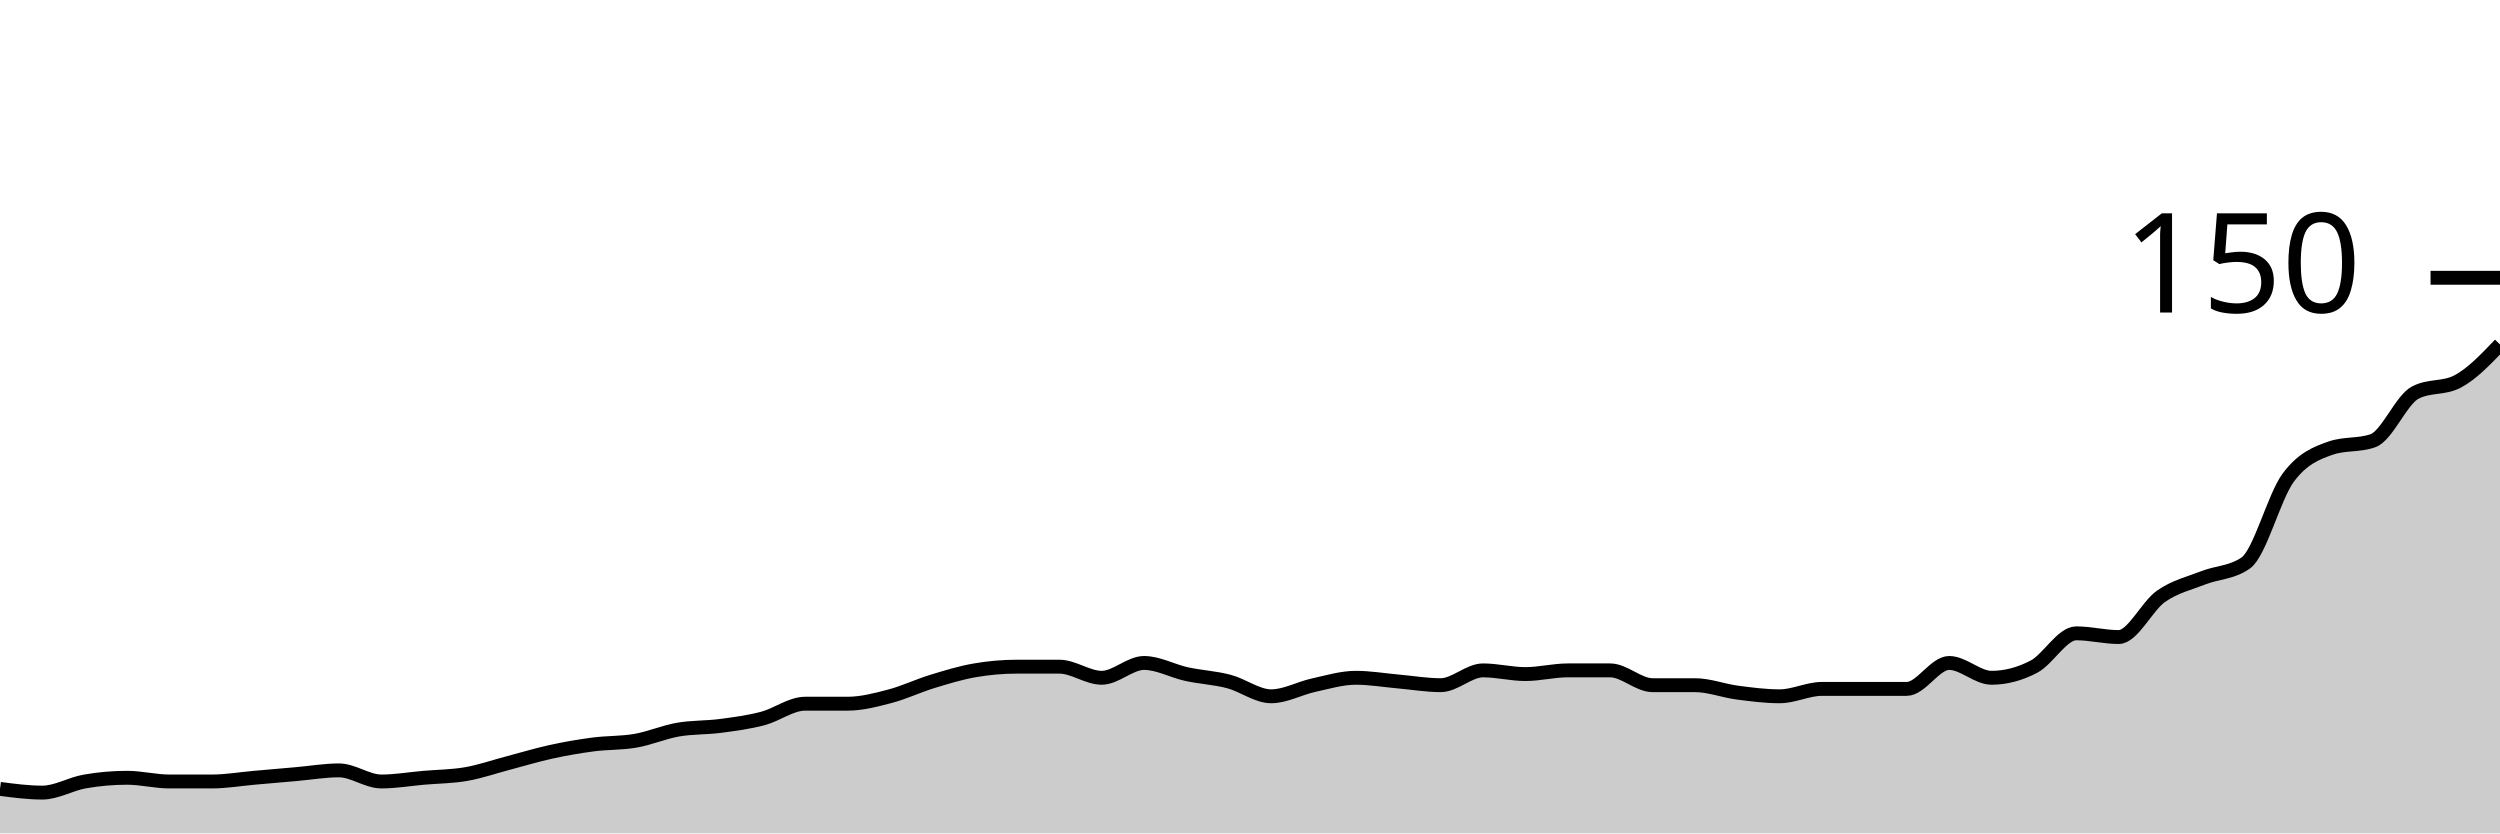
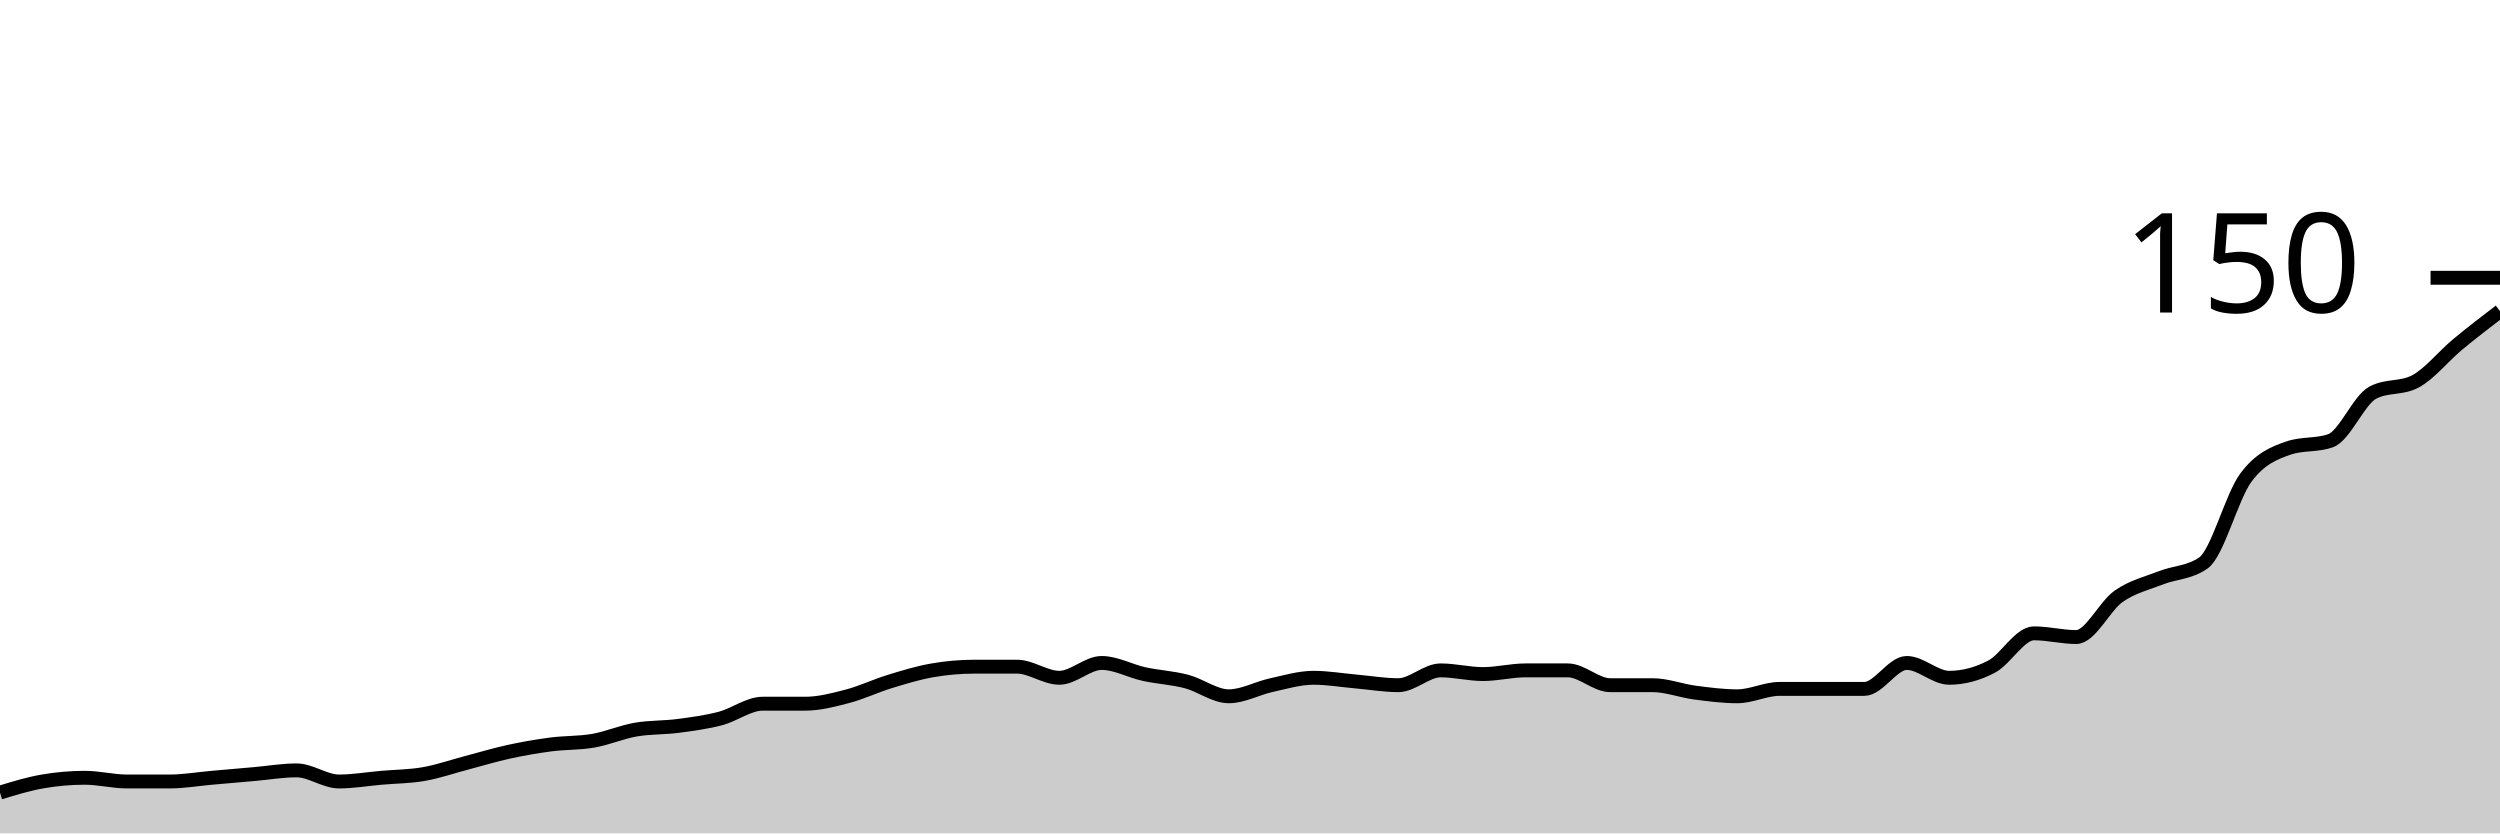
<svg xmlns="http://www.w3.org/2000/svg" viewBox="0 0 180 60">
  <g transform="translate(0,20)">
-     <path class="area" fill="rgba(0, 0, 0, 0.2)" d="M0,36.8C1.017,36.933,2.034,37.067,3.051,37.067C4.068,37.067,5.085,36.444,6.102,36.267C7.119,36.089,8.136,36,9.153,36C10.169,36,11.186,36.267,12.203,36.267C13.22,36.267,14.237,36.267,15.254,36.267C16.271,36.267,17.288,36.089,18.305,36C19.322,35.911,20.339,35.822,21.356,35.733C22.373,35.644,23.39,35.467,24.407,35.467C25.424,35.467,26.441,36.267,27.458,36.267C28.475,36.267,29.492,36.089,30.508,36C31.525,35.911,32.542,35.911,33.559,35.733C34.576,35.556,35.593,35.2,36.61,34.933C37.627,34.667,38.644,34.356,39.661,34.133C40.678,33.911,41.695,33.733,42.712,33.6C43.729,33.467,44.746,33.511,45.763,33.333C46.78,33.156,47.797,32.711,48.814,32.533C49.831,32.356,50.847,32.4,51.864,32.267C52.881,32.133,53.898,32,54.915,31.733C55.932,31.467,56.949,30.667,57.966,30.667C58.983,30.667,60,30.667,61.017,30.667C62.034,30.667,63.051,30.4,64.068,30.133C65.085,29.867,66.102,29.378,67.119,29.067C68.136,28.756,69.153,28.444,70.169,28.267C71.186,28.089,72.203,28,73.22,28C74.237,28,75.254,28,76.271,28C77.288,28,78.305,28.8,79.322,28.8C80.339,28.8,81.356,27.733,82.373,27.733C83.39,27.733,84.407,28.311,85.424,28.533C86.441,28.756,87.458,28.8,88.475,29.067C89.492,29.333,90.508,30.133,91.525,30.133C92.542,30.133,93.559,29.556,94.576,29.333C95.593,29.111,96.61,28.8,97.627,28.8C98.644,28.8,99.661,28.978,100.678,29.067C101.695,29.156,102.712,29.333,103.729,29.333C104.746,29.333,105.763,28.267,106.78,28.267C107.797,28.267,108.814,28.533,109.831,28.533C110.847,28.533,111.864,28.267,112.881,28.267C113.898,28.267,114.915,28.267,115.932,28.267C116.949,28.267,117.966,29.333,118.983,29.333C120,29.333,121.017,29.333,122.034,29.333C123.051,29.333,124.068,29.733,125.085,29.867C126.102,30,127.119,30.133,128.136,30.133C129.153,30.133,130.169,29.6,131.186,29.6C132.203,29.6,133.22,29.6,134.237,29.6C135.254,29.6,136.271,29.6,137.288,29.6C138.305,29.6,139.322,27.733,140.339,27.733C141.356,27.733,142.373,28.8,143.39,28.8C144.407,28.8,145.424,28.533,146.441,28C147.458,27.467,148.475,25.6,149.492,25.6C150.508,25.6,151.525,25.867,152.542,25.867C153.559,25.867,154.576,23.644,155.593,22.933C156.61,22.222,157.627,22,158.644,21.6C159.661,21.2,160.678,21.244,161.695,20.533C162.712,19.822,163.729,15.778,164.746,14.4C165.763,13.022,166.78,12.622,167.797,12.267C168.814,11.911,169.831,12.089,170.847,11.733C171.864,11.378,172.881,8.8,173.898,8.267C174.915,7.733,175.932,8,176.949,7.467C177.966,6.933,178.983,5.867,180,4.8L180,40C178.983,40,177.966,40,176.949,40C175.932,40,174.915,40,173.898,40C172.881,40,171.864,40,170.847,40C169.831,40,168.814,40,167.797,40C166.78,40,165.763,40,164.746,40C163.729,40,162.712,40,161.695,40C160.678,40,159.661,40,158.644,40C157.627,40,156.61,40,155.593,40C154.576,40,153.559,40,152.542,40C151.525,40,150.508,40,149.492,40C148.475,40,147.458,40,146.441,40C145.424,40,144.407,40,143.39,40C142.373,40,141.356,40,140.339,40C139.322,40,138.305,40,137.288,40C136.271,40,135.254,40,134.237,40C133.22,40,132.203,40,131.186,40C130.169,40,129.153,40,128.136,40C127.119,40,126.102,40,125.085,40C124.068,40,123.051,40,122.034,40C121.017,40,120,40,118.983,40C117.966,40,116.949,40,115.932,40C114.915,40,113.898,40,112.881,40C111.864,40,110.847,40,109.831,40C108.814,40,107.797,40,106.78,40C105.763,40,104.746,40,103.729,40C102.712,40,101.695,40,100.678,40C99.661,40,98.644,40,97.627,40C96.61,40,95.593,40,94.576,40C93.559,40,92.542,40,91.525,40C90.508,40,89.492,40,88.475,40C87.458,40,86.441,40,85.424,40C84.407,40,83.39,40,82.373,40C81.356,40,80.339,40,79.322,40C78.305,40,77.288,40,76.271,40C75.254,40,74.237,40,73.22,40C72.203,40,71.186,40,70.169,40C69.153,40,68.136,40,67.119,40C66.102,40,65.085,40,64.068,40C63.051,40,62.034,40,61.017,40C60,40,58.983,40,57.966,40C56.949,40,55.932,40,54.915,40C53.898,40,52.881,40,51.864,40C50.847,40,49.831,40,48.814,40C47.797,40,46.78,40,45.763,40C44.746,40,43.729,40,42.712,40C41.695,40,40.678,40,39.661,40C38.644,40,37.627,40,36.61,40C35.593,40,34.576,40,33.559,40C32.542,40,31.525,40,30.508,40C29.492,40,28.475,40,27.458,40C26.441,40,25.424,40,24.407,40C23.39,40,22.373,40,21.356,40C20.339,40,19.322,40,18.305,40C17.288,40,16.271,40,15.254,40C14.237,40,13.22,40,12.203,40C11.186,40,10.169,40,9.153,40C8.136,40,7.119,40,6.102,40C5.085,40,4.068,40,3.051,40C2.034,40,1.017,40,0,40Z" />
-     <path class="line" stroke="black" fill="none" d="M0,36.8C1.017,36.933,2.034,37.067,3.051,37.067C4.068,37.067,5.085,36.444,6.102,36.267C7.119,36.089,8.136,36,9.153,36C10.169,36,11.186,36.267,12.203,36.267C13.22,36.267,14.237,36.267,15.254,36.267C16.271,36.267,17.288,36.089,18.305,36C19.322,35.911,20.339,35.822,21.356,35.733C22.373,35.644,23.39,35.467,24.407,35.467C25.424,35.467,26.441,36.267,27.458,36.267C28.475,36.267,29.492,36.089,30.508,36C31.525,35.911,32.542,35.911,33.559,35.733C34.576,35.556,35.593,35.2,36.61,34.933C37.627,34.667,38.644,34.356,39.661,34.133C40.678,33.911,41.695,33.733,42.712,33.6C43.729,33.467,44.746,33.511,45.763,33.333C46.78,33.156,47.797,32.711,48.814,32.533C49.831,32.356,50.847,32.4,51.864,32.267C52.881,32.133,53.898,32,54.915,31.733C55.932,31.467,56.949,30.667,57.966,30.667C58.983,30.667,60,30.667,61.017,30.667C62.034,30.667,63.051,30.4,64.068,30.133C65.085,29.867,66.102,29.378,67.119,29.067C68.136,28.756,69.153,28.444,70.169,28.267C71.186,28.089,72.203,28,73.22,28C74.237,28,75.254,28,76.271,28C77.288,28,78.305,28.8,79.322,28.8C80.339,28.8,81.356,27.733,82.373,27.733C83.39,27.733,84.407,28.311,85.424,28.533C86.441,28.756,87.458,28.8,88.475,29.067C89.492,29.333,90.508,30.133,91.525,30.133C92.542,30.133,93.559,29.556,94.576,29.333C95.593,29.111,96.61,28.8,97.627,28.8C98.644,28.8,99.661,28.978,100.678,29.067C101.695,29.156,102.712,29.333,103.729,29.333C104.746,29.333,105.763,28.267,106.78,28.267C107.797,28.267,108.814,28.533,109.831,28.533C110.847,28.533,111.864,28.267,112.881,28.267C113.898,28.267,114.915,28.267,115.932,28.267C116.949,28.267,117.966,29.333,118.983,29.333C120,29.333,121.017,29.333,122.034,29.333C123.051,29.333,124.068,29.733,125.085,29.867C126.102,30,127.119,30.133,128.136,30.133C129.153,30.133,130.169,29.6,131.186,29.6C132.203,29.6,133.22,29.6,134.237,29.6C135.254,29.6,136.271,29.6,137.288,29.6C138.305,29.6,139.322,27.733,140.339,27.733C141.356,27.733,142.373,28.8,143.39,28.8C144.407,28.8,145.424,28.533,146.441,28C147.458,27.467,148.475,25.6,149.492,25.6C150.508,25.6,151.525,25.867,152.542,25.867C153.559,25.867,154.576,23.644,155.593,22.933C156.61,22.222,157.627,22,158.644,21.6C159.661,21.2,160.678,21.244,161.695,20.533C162.712,19.822,163.729,15.778,164.746,14.4C165.763,13.022,166.78,12.622,167.797,12.267C168.814,11.911,169.831,12.089,170.847,11.733C171.864,11.378,172.881,8.8,173.898,8.267C174.915,7.733,175.932,8,176.949,7.467C177.966,6.933,178.983,5.867,180,4.8" />
+     <path class="area" fill="rgba(0, 0, 0, 0.2)" d="M0,37.067C1.017,36.756,2.034,36.444,3.051,36.267C4.068,36.089,5.085,36,6.102,36C7.119,36,8.136,36.267,9.153,36.267C10.169,36.267,11.186,36.267,12.203,36.267C13.22,36.267,14.237,36.089,15.254,36C16.271,35.911,17.288,35.822,18.305,35.733C19.322,35.644,20.339,35.467,21.356,35.467C22.373,35.467,23.39,36.267,24.407,36.267C25.424,36.267,26.441,36.089,27.458,36C28.475,35.911,29.492,35.911,30.508,35.733C31.525,35.556,32.542,35.2,33.559,34.933C34.576,34.667,35.593,34.356,36.61,34.133C37.627,33.911,38.644,33.733,39.661,33.6C40.678,33.467,41.695,33.511,42.712,33.333C43.729,33.156,44.746,32.711,45.763,32.533C46.78,32.356,47.797,32.4,48.814,32.267C49.831,32.133,50.847,32,51.864,31.733C52.881,31.467,53.898,30.667,54.915,30.667C55.932,30.667,56.949,30.667,57.966,30.667C58.983,30.667,60,30.4,61.017,30.133C62.034,29.867,63.051,29.378,64.068,29.067C65.085,28.756,66.102,28.444,67.119,28.267C68.136,28.089,69.153,28,70.169,28C71.186,28,72.203,28,73.22,28C74.237,28,75.254,28.8,76.271,28.8C77.288,28.8,78.305,27.733,79.322,27.733C80.339,27.733,81.356,28.311,82.373,28.533C83.39,28.756,84.407,28.8,85.424,29.067C86.441,29.333,87.458,30.133,88.475,30.133C89.492,30.133,90.508,29.556,91.525,29.333C92.542,29.111,93.559,28.8,94.576,28.8C95.593,28.8,96.61,28.978,97.627,29.067C98.644,29.156,99.661,29.333,100.678,29.333C101.695,29.333,102.712,28.267,103.729,28.267C104.746,28.267,105.763,28.533,106.78,28.533C107.797,28.533,108.814,28.267,109.831,28.267C110.847,28.267,111.864,28.267,112.881,28.267C113.898,28.267,114.915,29.333,115.932,29.333C116.949,29.333,117.966,29.333,118.983,29.333C120,29.333,121.017,29.733,122.034,29.867C123.051,30,124.068,30.133,125.085,30.133C126.102,30.133,127.119,29.6,128.136,29.6C129.153,29.6,130.169,29.6,131.186,29.6C132.203,29.6,133.22,29.6,134.237,29.6C135.254,29.6,136.271,27.733,137.288,27.733C138.305,27.733,139.322,28.8,140.339,28.8C141.356,28.8,142.373,28.533,143.39,28C144.407,27.467,145.424,25.6,146.441,25.6C147.458,25.6,148.475,25.867,149.492,25.867C150.508,25.867,151.525,23.644,152.542,22.933C153.559,22.222,154.576,22,155.593,21.6C156.61,21.2,157.627,21.244,158.644,20.533C159.661,19.822,160.678,15.778,161.695,14.4C162.712,13.022,163.729,12.622,164.746,12.267C165.763,11.911,166.78,12.089,167.797,11.733C168.814,11.378,169.831,8.8,170.847,8.267C171.864,7.733,172.881,8,173.898,7.467C174.915,6.933,175.932,5.644,176.949,4.8C177.966,3.956,178.983,3.178,180,2.4L180,40C178.983,40,177.966,40,176.949,40C175.932,40,174.915,40,173.898,40C172.881,40,171.864,40,170.847,40C169.831,40,168.814,40,167.797,40C166.78,40,165.763,40,164.746,40C163.729,40,162.712,40,161.695,40C160.678,40,159.661,40,158.644,40C157.627,40,156.61,40,155.593,40C154.576,40,153.559,40,152.542,40C151.525,40,150.508,40,149.492,40C148.475,40,147.458,40,146.441,40C145.424,40,144.407,40,143.39,40C142.373,40,141.356,40,140.339,40C139.322,40,138.305,40,137.288,40C136.271,40,135.254,40,134.237,40C133.22,40,132.203,40,131.186,40C130.169,40,129.153,40,128.136,40C127.119,40,126.102,40,125.085,40C124.068,40,123.051,40,122.034,40C121.017,40,120,40,118.983,40C117.966,40,116.949,40,115.932,40C114.915,40,113.898,40,112.881,40C111.864,40,110.847,40,109.831,40C108.814,40,107.797,40,106.78,40C105.763,40,104.746,40,103.729,40C102.712,40,101.695,40,100.678,40C99.661,40,98.644,40,97.627,40C96.61,40,95.593,40,94.576,40C93.559,40,92.542,40,91.525,40C90.508,40,89.492,40,88.475,40C87.458,40,86.441,40,85.424,40C84.407,40,83.39,40,82.373,40C81.356,40,80.339,40,79.322,40C78.305,40,77.288,40,76.271,40C75.254,40,74.237,40,73.22,40C72.203,40,71.186,40,70.169,40C69.153,40,68.136,40,67.119,40C66.102,40,65.085,40,64.068,40C63.051,40,62.034,40,61.017,40C60,40,58.983,40,57.966,40C56.949,40,55.932,40,54.915,40C53.898,40,52.881,40,51.864,40C50.847,40,49.831,40,48.814,40C47.797,40,46.78,40,45.763,40C44.746,40,43.729,40,42.712,40C41.695,40,40.678,40,39.661,40C38.644,40,37.627,40,36.61,40C35.593,40,34.576,40,33.559,40C32.542,40,31.525,40,30.508,40C29.492,40,28.475,40,27.458,40C26.441,40,25.424,40,24.407,40C23.39,40,22.373,40,21.356,40C20.339,40,19.322,40,18.305,40C17.288,40,16.271,40,15.254,40C14.237,40,13.22,40,12.203,40C11.186,40,10.169,40,9.153,40C8.136,40,7.119,40,6.102,40C5.085,40,4.068,40,3.051,40C2.034,40,1.017,40,0,40Z" />
+     <path class="line" stroke="black" fill="none" d="M0,37.067C1.017,36.756,2.034,36.444,3.051,36.267C4.068,36.089,5.085,36,6.102,36C7.119,36,8.136,36.267,9.153,36.267C10.169,36.267,11.186,36.267,12.203,36.267C13.22,36.267,14.237,36.089,15.254,36C16.271,35.911,17.288,35.822,18.305,35.733C19.322,35.644,20.339,35.467,21.356,35.467C22.373,35.467,23.39,36.267,24.407,36.267C25.424,36.267,26.441,36.089,27.458,36C28.475,35.911,29.492,35.911,30.508,35.733C31.525,35.556,32.542,35.2,33.559,34.933C34.576,34.667,35.593,34.356,36.61,34.133C37.627,33.911,38.644,33.733,39.661,33.6C40.678,33.467,41.695,33.511,42.712,33.333C43.729,33.156,44.746,32.711,45.763,32.533C46.78,32.356,47.797,32.4,48.814,32.267C49.831,32.133,50.847,32,51.864,31.733C52.881,31.467,53.898,30.667,54.915,30.667C55.932,30.667,56.949,30.667,57.966,30.667C58.983,30.667,60,30.4,61.017,30.133C62.034,29.867,63.051,29.378,64.068,29.067C65.085,28.756,66.102,28.444,67.119,28.267C68.136,28.089,69.153,28,70.169,28C71.186,28,72.203,28,73.22,28C74.237,28,75.254,28.8,76.271,28.8C77.288,28.8,78.305,27.733,79.322,27.733C80.339,27.733,81.356,28.311,82.373,28.533C83.39,28.756,84.407,28.8,85.424,29.067C86.441,29.333,87.458,30.133,88.475,30.133C89.492,30.133,90.508,29.556,91.525,29.333C92.542,29.111,93.559,28.8,94.576,28.8C95.593,28.8,96.61,28.978,97.627,29.067C98.644,29.156,99.661,29.333,100.678,29.333C101.695,29.333,102.712,28.267,103.729,28.267C104.746,28.267,105.763,28.533,106.78,28.533C107.797,28.533,108.814,28.267,109.831,28.267C110.847,28.267,111.864,28.267,112.881,28.267C113.898,28.267,114.915,29.333,115.932,29.333C116.949,29.333,117.966,29.333,118.983,29.333C120,29.333,121.017,29.733,122.034,29.867C123.051,30,124.068,30.133,125.085,30.133C126.102,30.133,127.119,29.6,128.136,29.6C129.153,29.6,130.169,29.6,131.186,29.6C132.203,29.6,133.22,29.6,134.237,29.6C135.254,29.6,136.271,27.733,137.288,27.733C138.305,27.733,139.322,28.8,140.339,28.8C141.356,28.8,142.373,28.533,143.39,28C144.407,27.467,145.424,25.6,146.441,25.6C147.458,25.6,148.475,25.867,149.492,25.867C150.508,25.867,151.525,23.644,152.542,22.933C153.559,22.222,154.576,22,155.593,21.6C156.61,21.2,157.627,21.244,158.644,20.533C159.661,19.822,160.678,15.778,161.695,14.4C162.712,13.022,163.729,12.622,164.746,12.267C165.763,11.911,166.78,12.089,167.797,11.733C168.814,11.378,169.831,8.8,170.847,8.267C171.864,7.733,172.881,8,173.898,7.467C174.915,6.933,175.932,5.644,176.949,4.8C177.966,3.956,178.983,3.178,180,2.4" />
    <path class="axis-ceiling" stroke-width="1" stroke="black" fill="none" d="M175,0L180,0" />
    <text class="axis-ceiling-label" font-family="sans-serif" text-anchor="end" font-size="10px" x="170" y="2.5">150</text>
  </g>
</svg>
